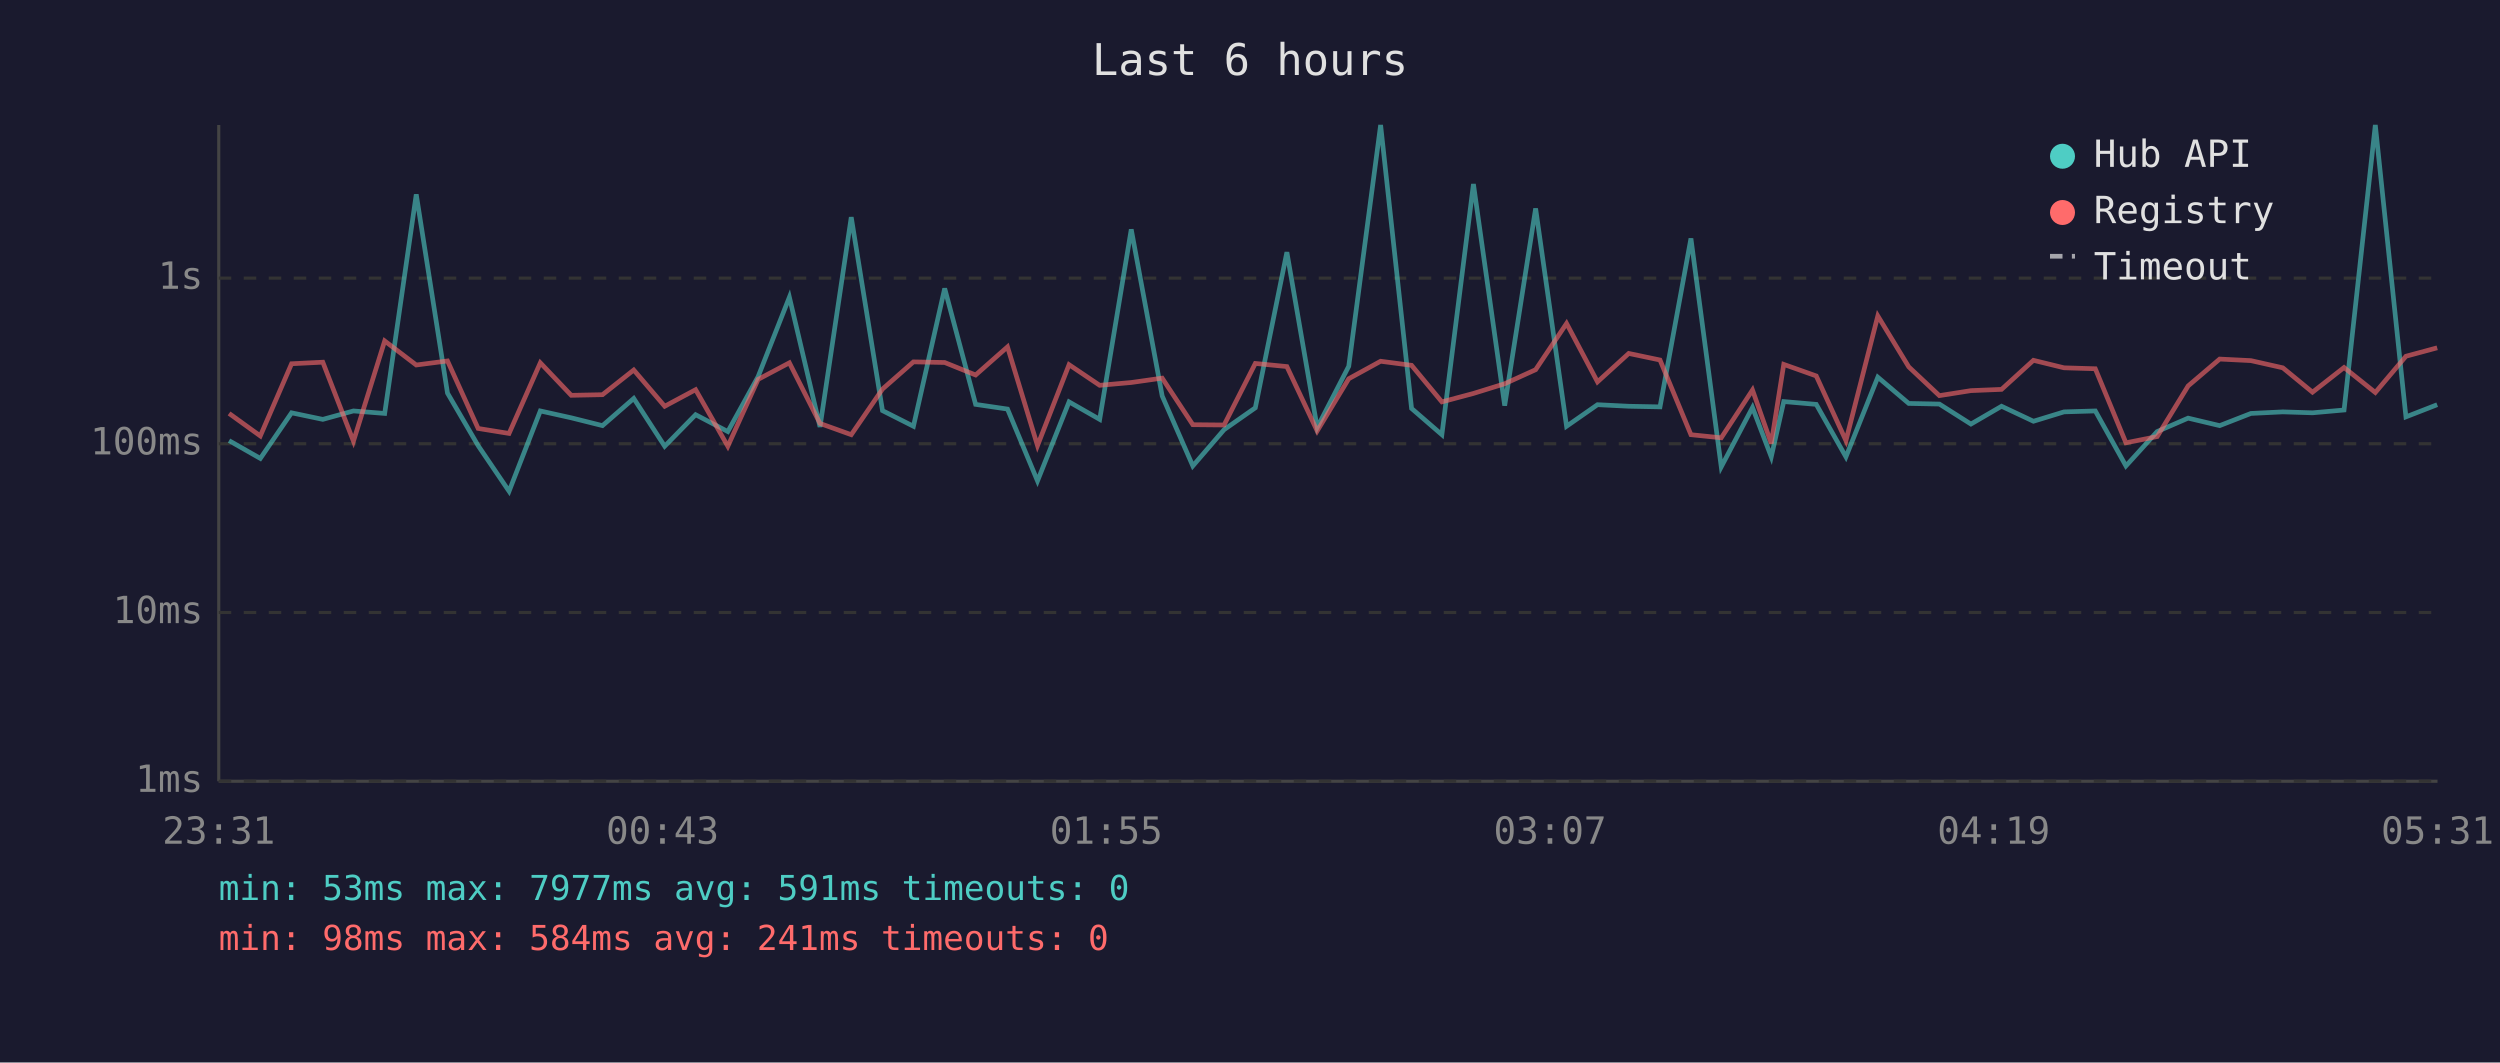
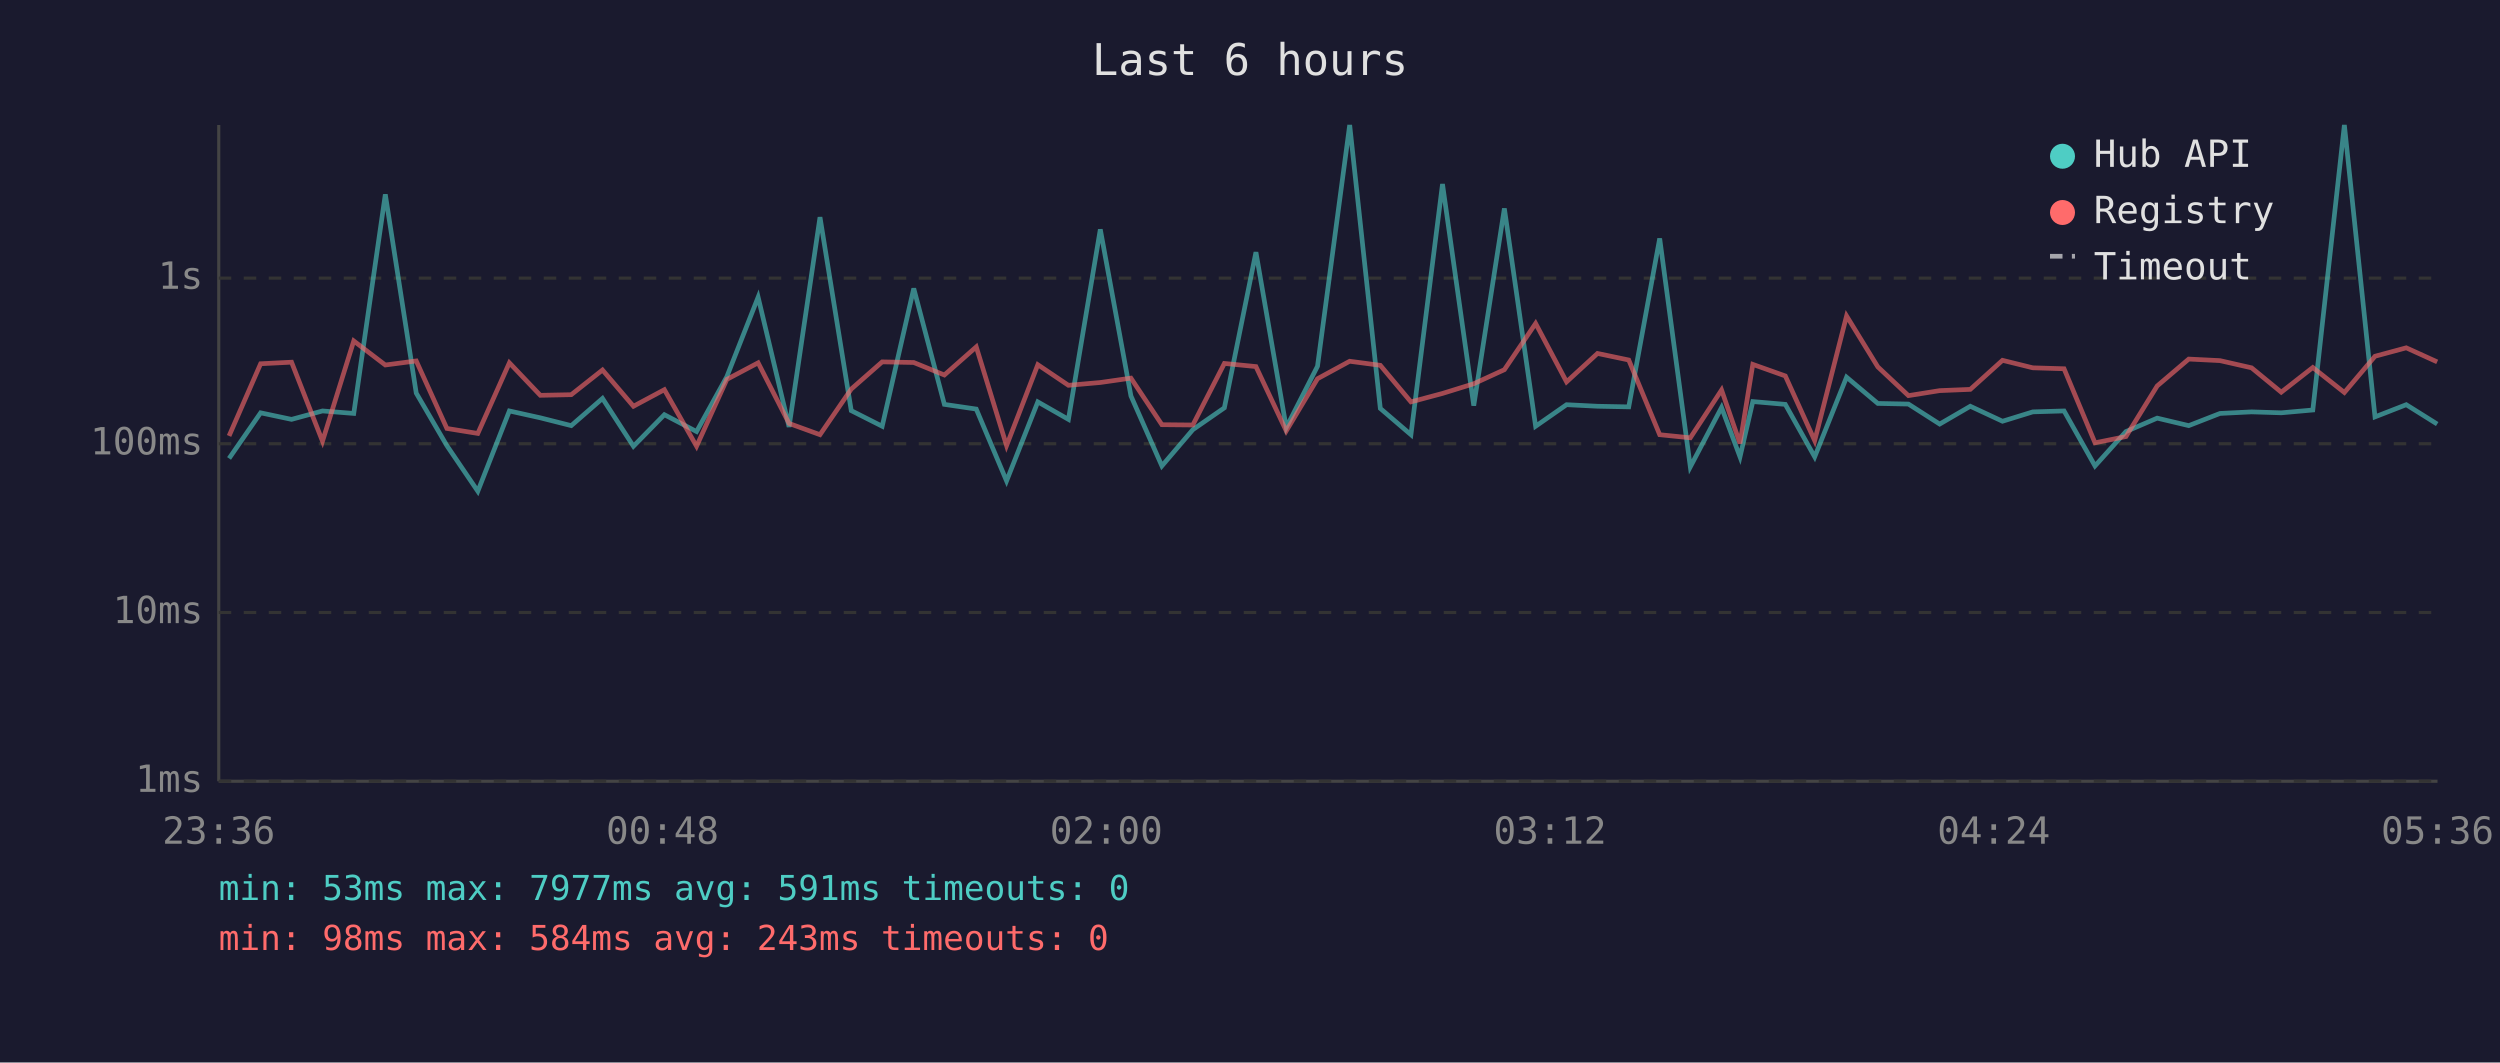
<svg xmlns="http://www.w3.org/2000/svg" viewBox="0 0 800 340" font-family="monospace" font-size="12">
  <rect width="800" height="340" fill="#1a1a2e" />
  <text x="400" y="24" fill="#e0e0e0" font-size="14" text-anchor="middle">Last 6 hours</text>
  <line x1="70" y1="40" x2="70" y2="250" stroke="#444" stroke-width="1" />
  <line x1="70" y1="250" x2="780" y2="250" stroke="#444" stroke-width="1" />
  <line x1="70" y1="250" x2="780" y2="250" stroke="#333" stroke-width="1" stroke-dasharray="4" />
  <text x="65" y="250" fill="#888" text-anchor="end" dominant-baseline="middle">1ms</text>
  <line x1="70" y1="196" x2="780" y2="196" stroke="#333" stroke-width="1" stroke-dasharray="4" />
  <text x="65" y="196" fill="#888" text-anchor="end" dominant-baseline="middle">10ms</text>
  <line x1="70" y1="142" x2="780" y2="142" stroke="#333" stroke-width="1" stroke-dasharray="4" />
  <text x="65" y="142" fill="#888" text-anchor="end" dominant-baseline="middle">100ms</text>
  <line x1="70" y1="89" x2="780" y2="89" stroke="#333" stroke-width="1" stroke-dasharray="4" />
  <text x="65" y="89" fill="#888" text-anchor="end" dominant-baseline="middle">1s</text>
-   <text x="70" y="270" fill="#888" text-anchor="middle">23:31</text>
-   <text x="212" y="270" fill="#888" text-anchor="middle">00:43</text>
-   <text x="354" y="270" fill="#888" text-anchor="middle">01:55</text>
-   <text x="496" y="270" fill="#888" text-anchor="middle">03:07</text>
-   <text x="638" y="270" fill="#888" text-anchor="middle">04:19</text>
-   <text x="780" y="270" fill="#888" text-anchor="middle">05:31</text>
-   <polyline points="73.3,141.0 83.3,146.7 93.3,132.1 103.3,134.2 113.1,131.5 123.1,132.3 133.2,62.2 143.2,125.8 153.0,142.6 162.9,157.2 172.9,131.5 182.8,133.7 192.8,136.2 202.8,127.5 212.7,142.8 222.6,132.7 232.9,138.1 242.6,120.5 252.6,95.1 262.4,136.6 272.4,69.5 282.4,131.4 292.3,136.4 302.3,92.3 312.2,129.4 322.4,130.9 332.0,153.9 342.1,128.6 351.9,134.2 362.0,73.4 371.9,126.7 381.7,149.1 391.7,137.5 401.7,130.5 411.8,80.7 421.5,136.8 431.6,117.2 441.8,40.0 451.7,130.7 461.4,139.1 471.5,58.9 481.5,129.8 491.4,66.7 501.3,136.4 511.2,129.5 521.2,130.0 531.2,130.2 541.1,76.3 550.8,149.4 560.8,130.4 566.8,146.2 570.8,128.5 581.2,129.4 590.7,146.2 600.9,120.7 610.8,129.1 620.6,129.3 630.7,135.7 640.5,130.0 650.7,134.8 660.5,131.8 670.5,131.5 680.3,149.1 690.3,138.1 700.2,133.8 710.3,136.2 720.3,132.3 730.5,131.8 740.0,132.1 750.1,131.2 760.1,40.0 769.9,133.4 779.9,129.5" fill="none" stroke="#4ecdc4" stroke-width="1.5" opacity="0.6" />
-   <polyline points="73.3,132.3 83.3,139.5 93.3,116.4 103.3,115.9 113.1,141.2 123.1,109.1 133.2,116.8 143.2,115.5 153.0,137.1 162.9,138.7 172.9,116.1 182.8,126.5 192.8,126.3 202.8,118.4 212.7,130.0 222.6,124.7 232.9,142.8 242.6,121.4 252.6,116.1 262.4,135.5 272.4,139.1 282.4,124.5 292.3,115.8 302.3,116.0 312.2,120.0 322.4,111.0 332.0,142.6 342.1,116.7 351.9,123.3 362.0,122.4 371.9,121.0 381.7,135.9 391.7,136.0 401.7,116.3 411.8,117.3 421.5,137.9 431.6,121.2 441.8,115.6 451.7,116.9 461.4,128.6 471.5,125.9 481.5,122.8 491.4,118.3 501.3,103.5 511.2,122.2 521.2,113.1 531.2,115.2 541.1,139.1 550.8,140.1 560.8,124.8 566.8,141.9 570.8,116.6 581.2,120.3 590.7,141.0 600.9,101.1 610.8,117.4 620.6,126.6 630.7,125.0 640.5,124.6 650.7,115.3 660.5,117.7 670.5,118.0 680.3,141.7 690.3,139.7 700.2,123.5 710.3,114.9 720.3,115.4 730.5,117.7 740.0,125.5 750.1,117.6 760.1,125.6 769.9,114.0 779.9,111.3" fill="none" stroke="#ff6b6b" stroke-width="1.5" opacity="0.6" />
+   <text x="70" y="270" fill="#888" text-anchor="middle">23:36</text>
+   <text x="212" y="270" fill="#888" text-anchor="middle">00:48</text>
+   <text x="354" y="270" fill="#888" text-anchor="middle">02:00</text>
+   <text x="496" y="270" fill="#888" text-anchor="middle">03:12</text>
+   <text x="638" y="270" fill="#888" text-anchor="middle">04:24</text>
+   <text x="780" y="270" fill="#888" text-anchor="middle">05:36</text>
+   <polyline points="73.3,146.7 83.4,132.1 93.3,134.2 103.2,131.5 113.2,132.3 123.3,62.2 133.2,125.8 143.0,142.6 152.9,157.2 163.0,131.5 172.9,133.7 182.8,136.2 192.8,127.5 202.7,142.8 212.6,132.7 222.9,138.1 232.6,120.5 242.6,95.1 252.5,136.6 262.4,69.5 272.4,131.4 282.3,136.4 292.4,92.3 302.2,129.4 312.4,130.9 322.1,153.9 332.1,128.6 341.9,134.2 352.1,73.4 361.9,126.7 371.8,149.1 381.7,137.5 391.8,130.5 401.9,80.7 411.6,136.8 421.6,117.2 431.9,40.0 441.7,130.7 451.5,139.1 461.6,58.9 471.6,129.8 481.4,66.7 491.4,136.4 501.3,129.5 511.2,130.0 521.2,130.2 531.1,76.3 540.9,149.4 550.9,130.4 556.8,146.2 560.9,128.5 571.3,129.4 580.7,146.2 590.9,120.7 600.9,129.1 610.7,129.3 620.7,135.7 630.5,130.0 640.8,134.8 650.5,131.8 660.5,131.5 670.4,149.1 680.3,138.1 690.3,133.8 700.4,136.2 710.4,132.3 720.5,131.8 730.0,132.1 740.1,131.2 750.2,40.0 760.0,133.4 770.0,129.5 779.9,135.7" fill="none" stroke="#4ecdc4" stroke-width="1.5" opacity="0.6" />
+   <polyline points="73.3,139.5 83.4,116.4 93.3,115.9 103.2,141.2 113.2,109.1 123.3,116.8 133.2,115.5 143.0,137.1 152.9,138.7 163.0,116.1 172.9,126.5 182.8,126.3 192.8,118.4 202.7,130.0 212.6,124.7 222.9,142.8 232.6,121.4 242.6,116.1 252.5,135.5 262.4,139.1 272.4,124.5 282.3,115.8 292.4,116.0 302.2,120.0 312.4,111.0 322.1,142.6 332.1,116.7 341.9,123.3 352.1,122.4 361.9,121.0 371.8,135.9 381.7,136.0 391.8,116.3 401.9,117.3 411.6,137.9 421.6,121.2 431.9,115.6 441.7,116.9 451.5,128.6 461.6,125.9 471.6,122.8 481.4,118.3 491.4,103.5 501.3,122.2 511.2,113.1 521.2,115.2 531.1,139.1 540.9,140.1 550.9,124.8 556.8,141.9 560.9,116.6 571.3,120.3 580.7,141.0 590.9,101.1 600.9,117.4 610.7,126.6 620.7,125.0 630.5,124.6 640.8,115.3 650.5,117.7 660.5,118.0 670.4,141.7 680.3,139.7 690.3,123.5 700.4,114.9 710.4,115.4 720.5,117.7 730.0,125.5 740.1,117.6 750.2,125.6 760.0,114.0 770.0,111.3 779.9,115.8" fill="none" stroke="#ff6b6b" stroke-width="1.5" opacity="0.6" />
  <circle cx="660" cy="50" r="4" fill="#4ecdc4" />
  <text x="670" y="50" fill="#e0e0e0" dominant-baseline="middle">Hub API</text>
  <circle cx="660" cy="68" r="4" fill="#ff6b6b" />
  <text x="670" y="68" fill="#e0e0e0" dominant-baseline="middle">Registry</text>
  <line x1="656" y1="82" x2="664" y2="82" stroke="#e0e0e0" stroke-width="1.5" stroke-dasharray="4,3" opacity="0.7" />
  <text x="670" y="86" fill="#e0e0e0" dominant-baseline="middle">Timeout</text>
  <text x="70" y="288" fill="#4ecdc4" font-size="11">min: 53ms  max: 7977ms  avg: 591ms  timeouts: 0</text>
-   <text x="70" y="304" fill="#ff6b6b" font-size="11">min: 98ms  max: 584ms  avg: 241ms  timeouts: 0</text>
+   <text x="70" y="304" fill="#ff6b6b" font-size="11">min: 98ms  max: 584ms  avg: 243ms  timeouts: 0</text>
</svg>
